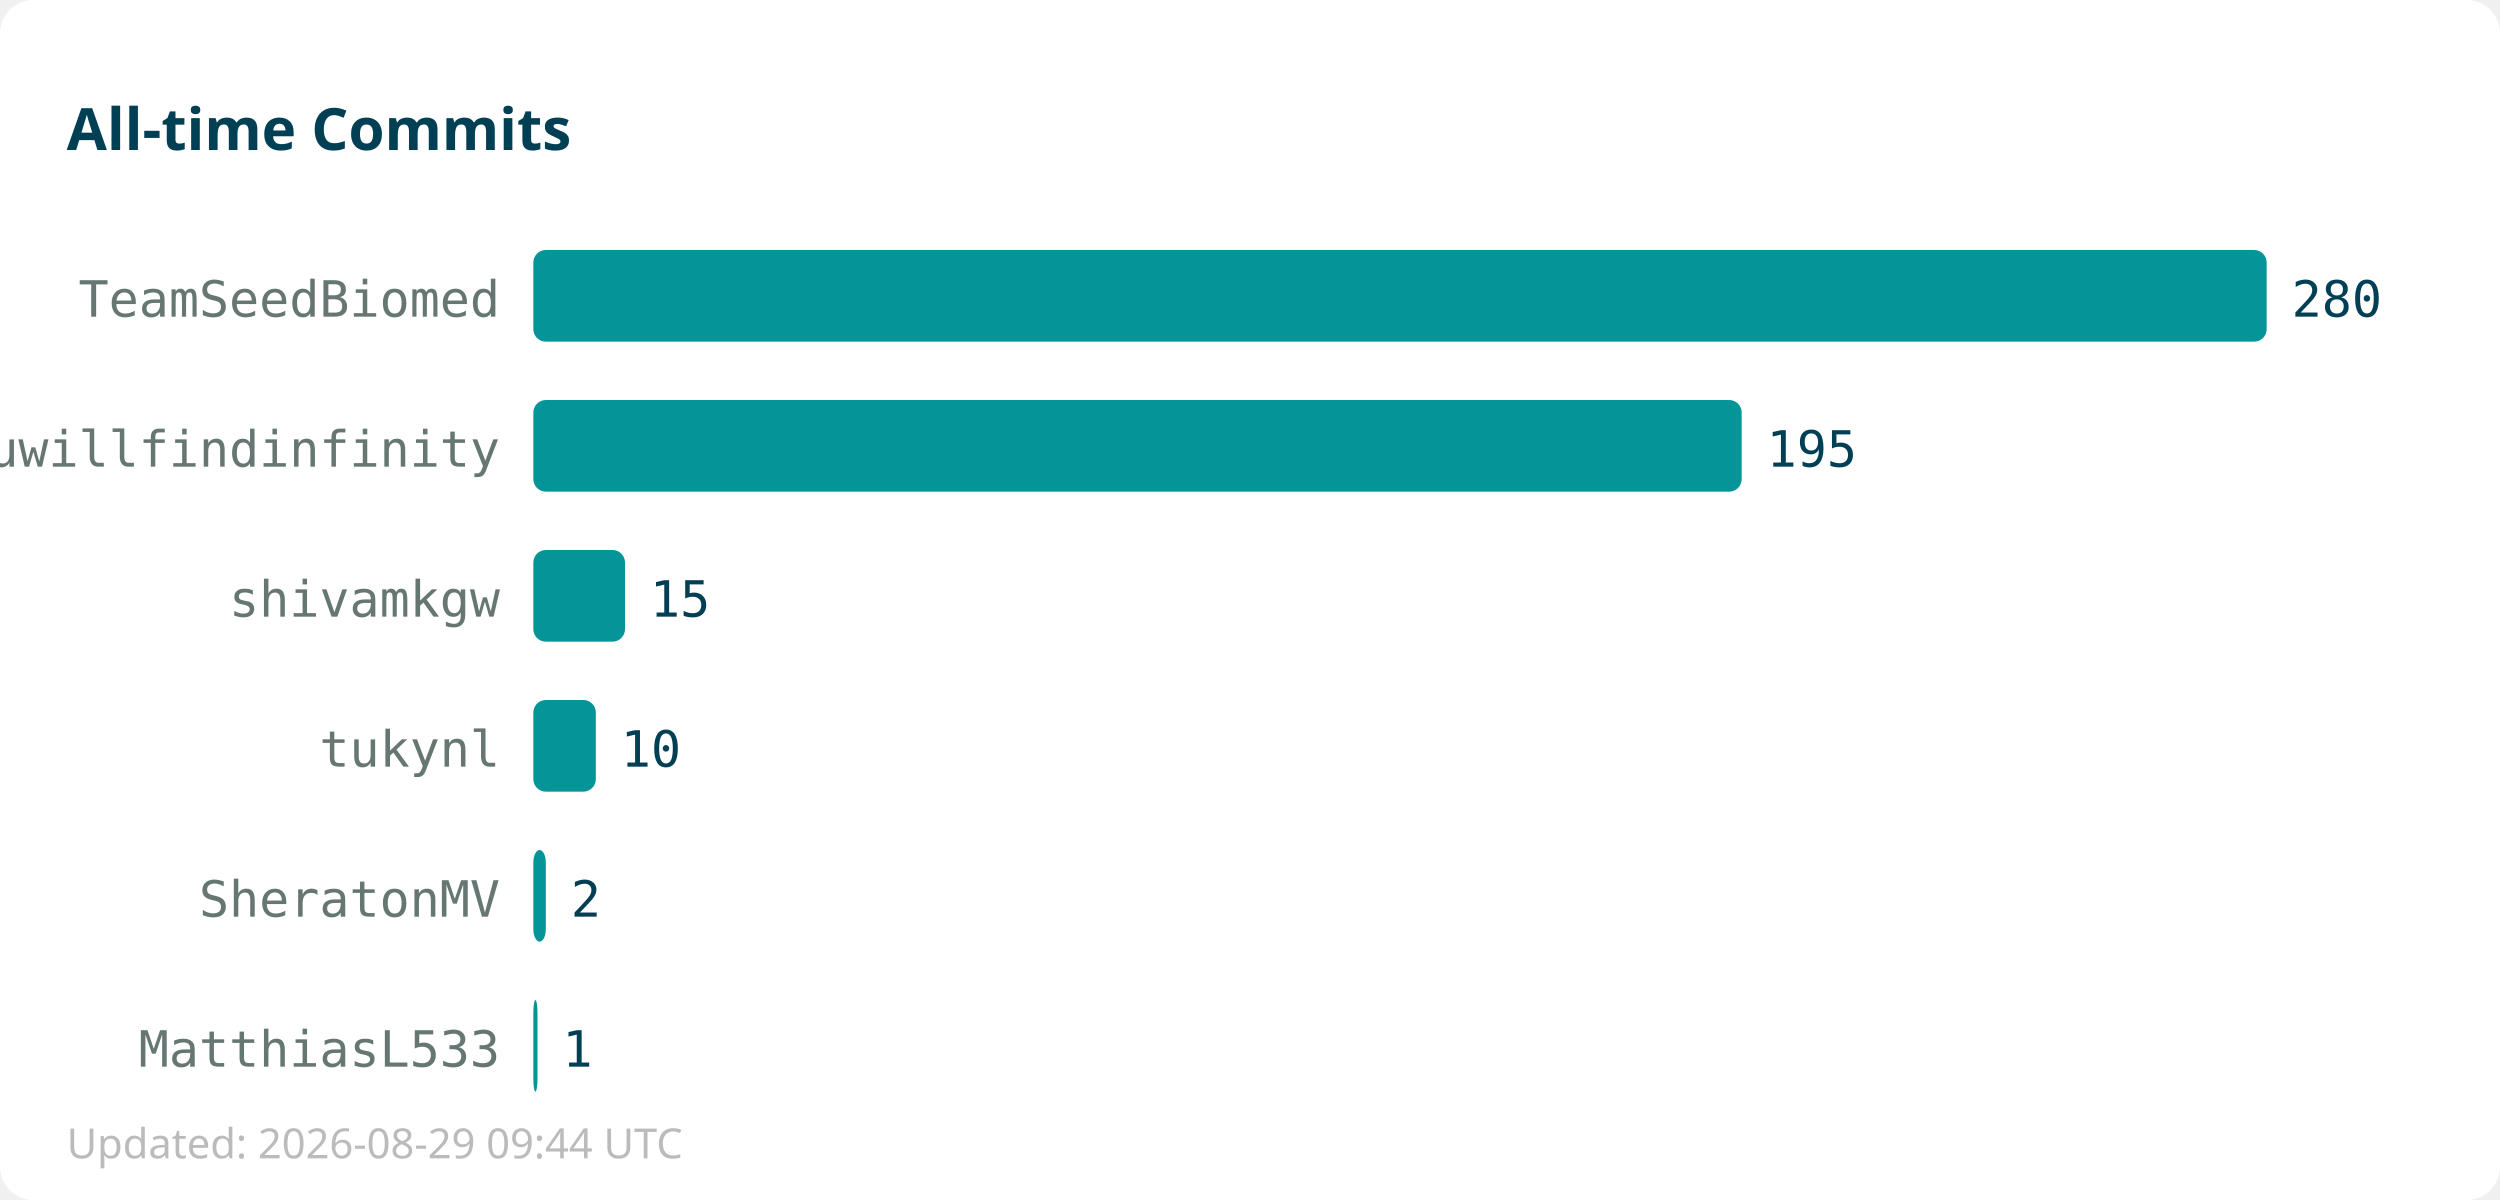
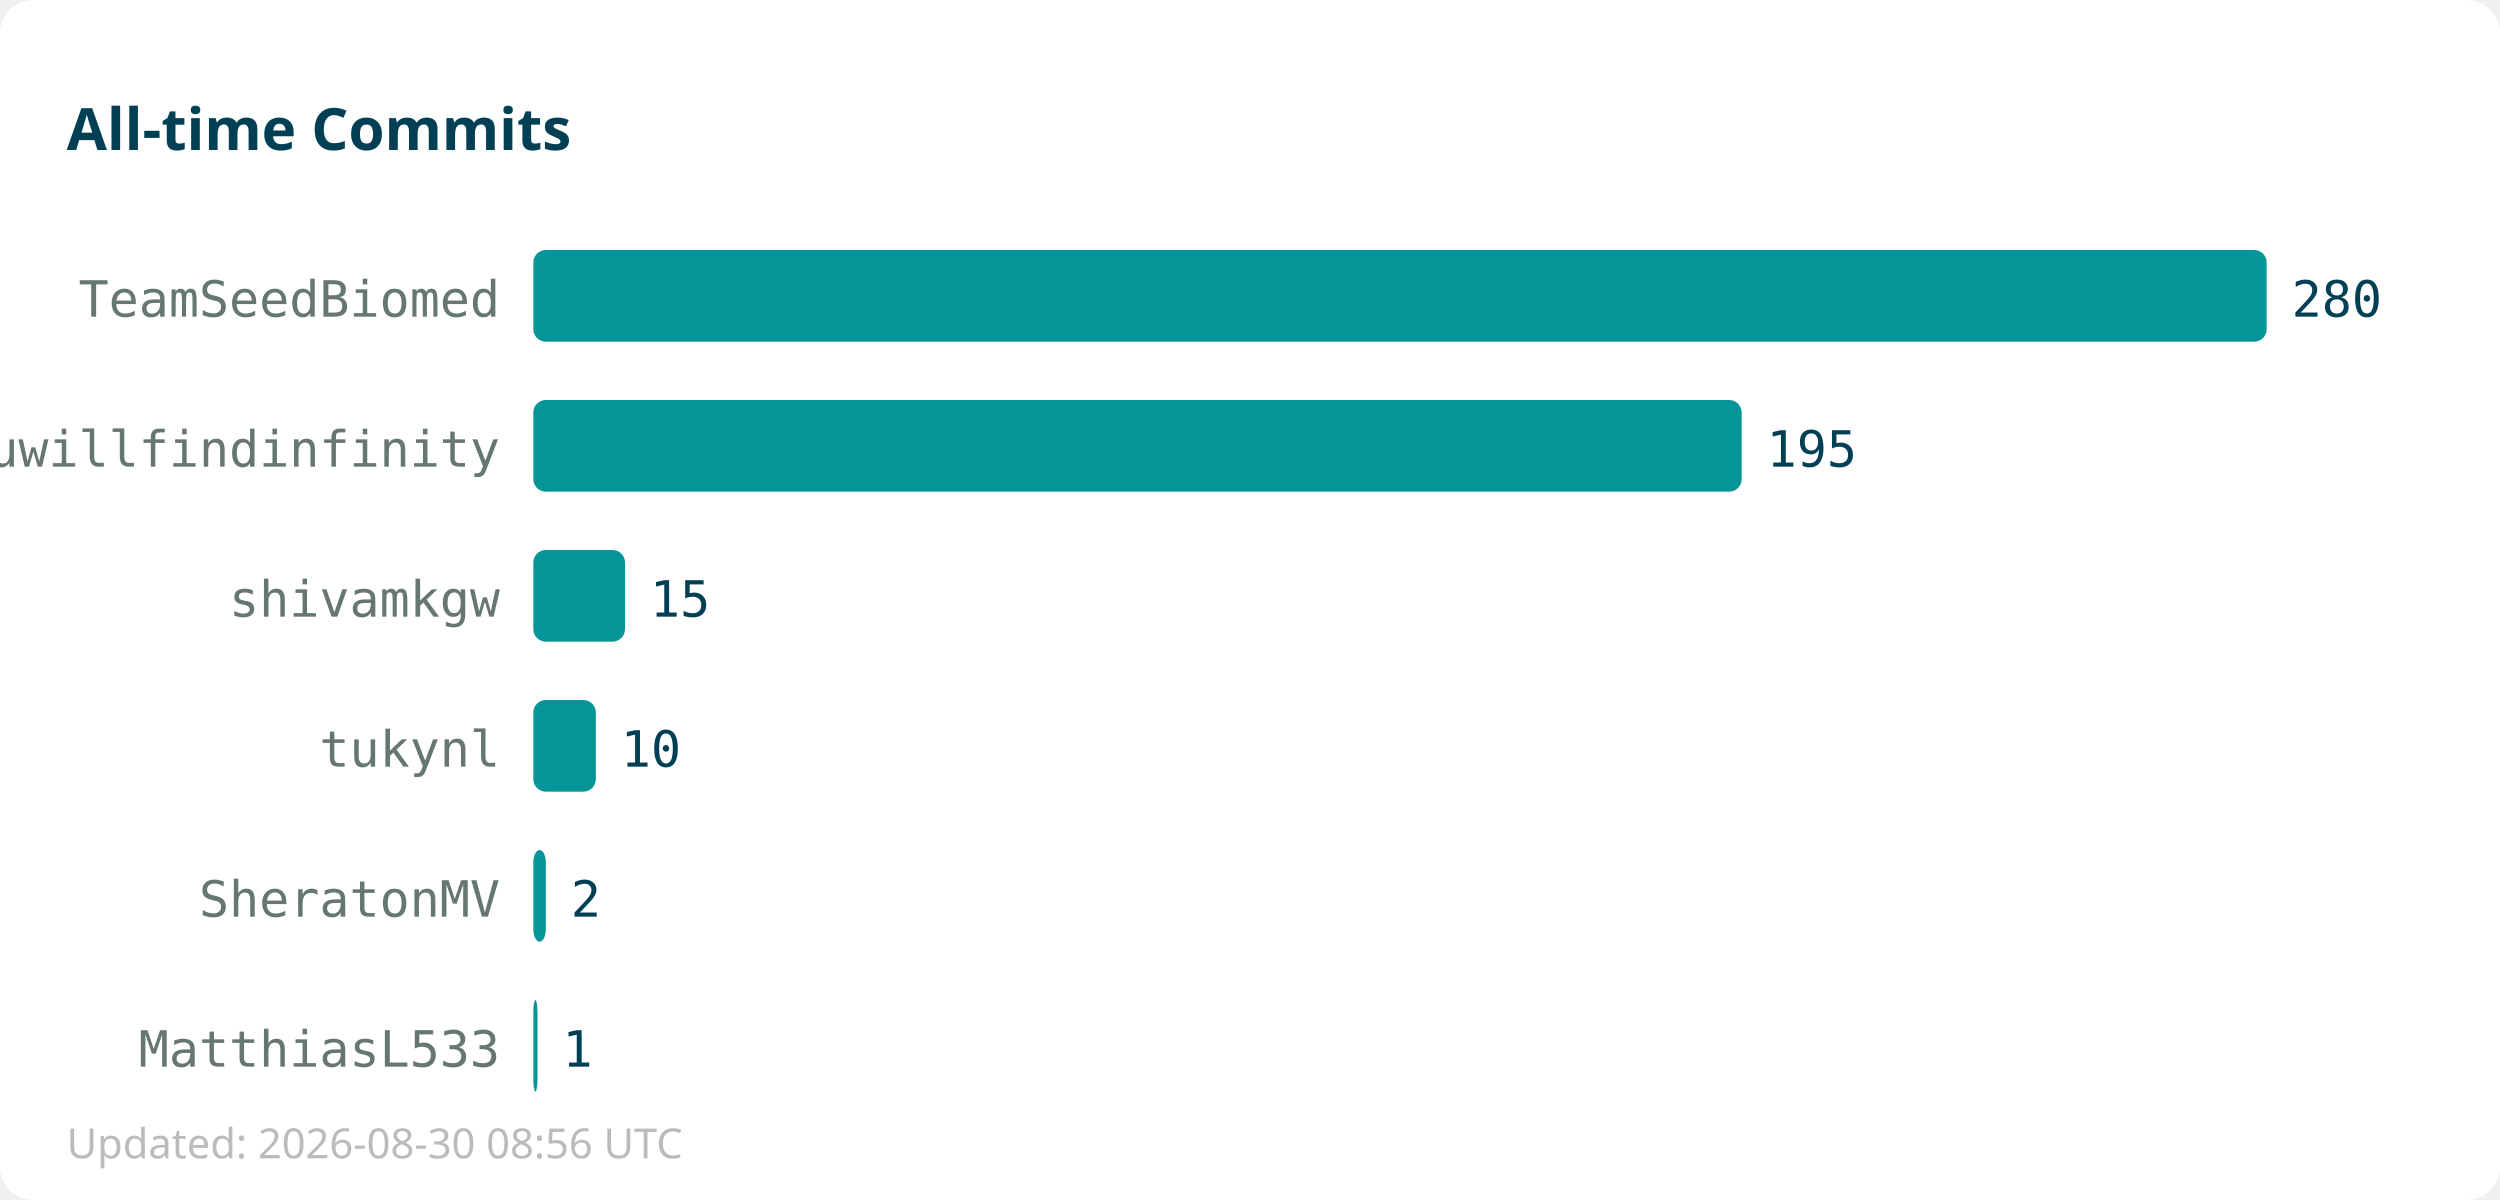
<svg xmlns="http://www.w3.org/2000/svg" width="600" height="288">
  <rect width="600" height="288" fill="#ffffff" rx="8" />
  <text x="16" y="36" font-family="sans-serif" font-size="14" font-weight="bold" fill="#013f54">All-time Commits</text>
  <text x="120" y="76" text-anchor="end" font-family="monospace" font-size="12" fill="#667672">TeamSeedBiomed</text>
  <rect x="128" y="60" width="416" height="22" fill="#059598" rx="3" />
  <text x="550" y="76" font-family="monospace" font-size="12" fill="#013f54">280</text>
  <text x="120" y="112" text-anchor="end" font-family="monospace" font-size="12" fill="#667672">youwillfindinfinity</text>
  <rect x="128" y="96" width="290" height="22" fill="#059598" rx="3" />
  <text x="424" y="112" font-family="monospace" font-size="12" fill="#013f54">195</text>
  <text x="120" y="148" text-anchor="end" font-family="monospace" font-size="12" fill="#667672">shivamkgw</text>
  <rect x="128" y="132" width="22" height="22" fill="#059598" rx="3" />
  <text x="156" y="148" font-family="monospace" font-size="12" fill="#013f54">15</text>
  <text x="120" y="184" text-anchor="end" font-family="monospace" font-size="12" fill="#667672">tukynl</text>
  <rect x="128" y="168" width="15" height="22" fill="#059598" rx="3" />
  <text x="149" y="184" font-family="monospace" font-size="12" fill="#013f54">10</text>
  <text x="120" y="220" text-anchor="end" font-family="monospace" font-size="12" fill="#667672">SheratonMV</text>
  <rect x="128" y="204" width="3" height="22" fill="#059598" rx="3" />
  <text x="137" y="220" font-family="monospace" font-size="12" fill="#013f54">2</text>
  <text x="120" y="256" text-anchor="end" font-family="monospace" font-size="12" fill="#667672">MatthiasL533</text>
  <rect x="128" y="240" width="1" height="22" fill="#059598" rx="3" />
  <text x="135" y="256" font-family="monospace" font-size="12" fill="#013f54">1</text>
-   <text x="16" y="278" font-family="sans-serif" font-size="10" fill="#bbbbbb">Updated: 2026-08-29 09:44 UTC</text>
+   <text x="16" y="278" font-family="sans-serif" font-size="10" fill="#bbbbbb">Updated: 2026-08-30 08:56 UTC</text>
</svg>
